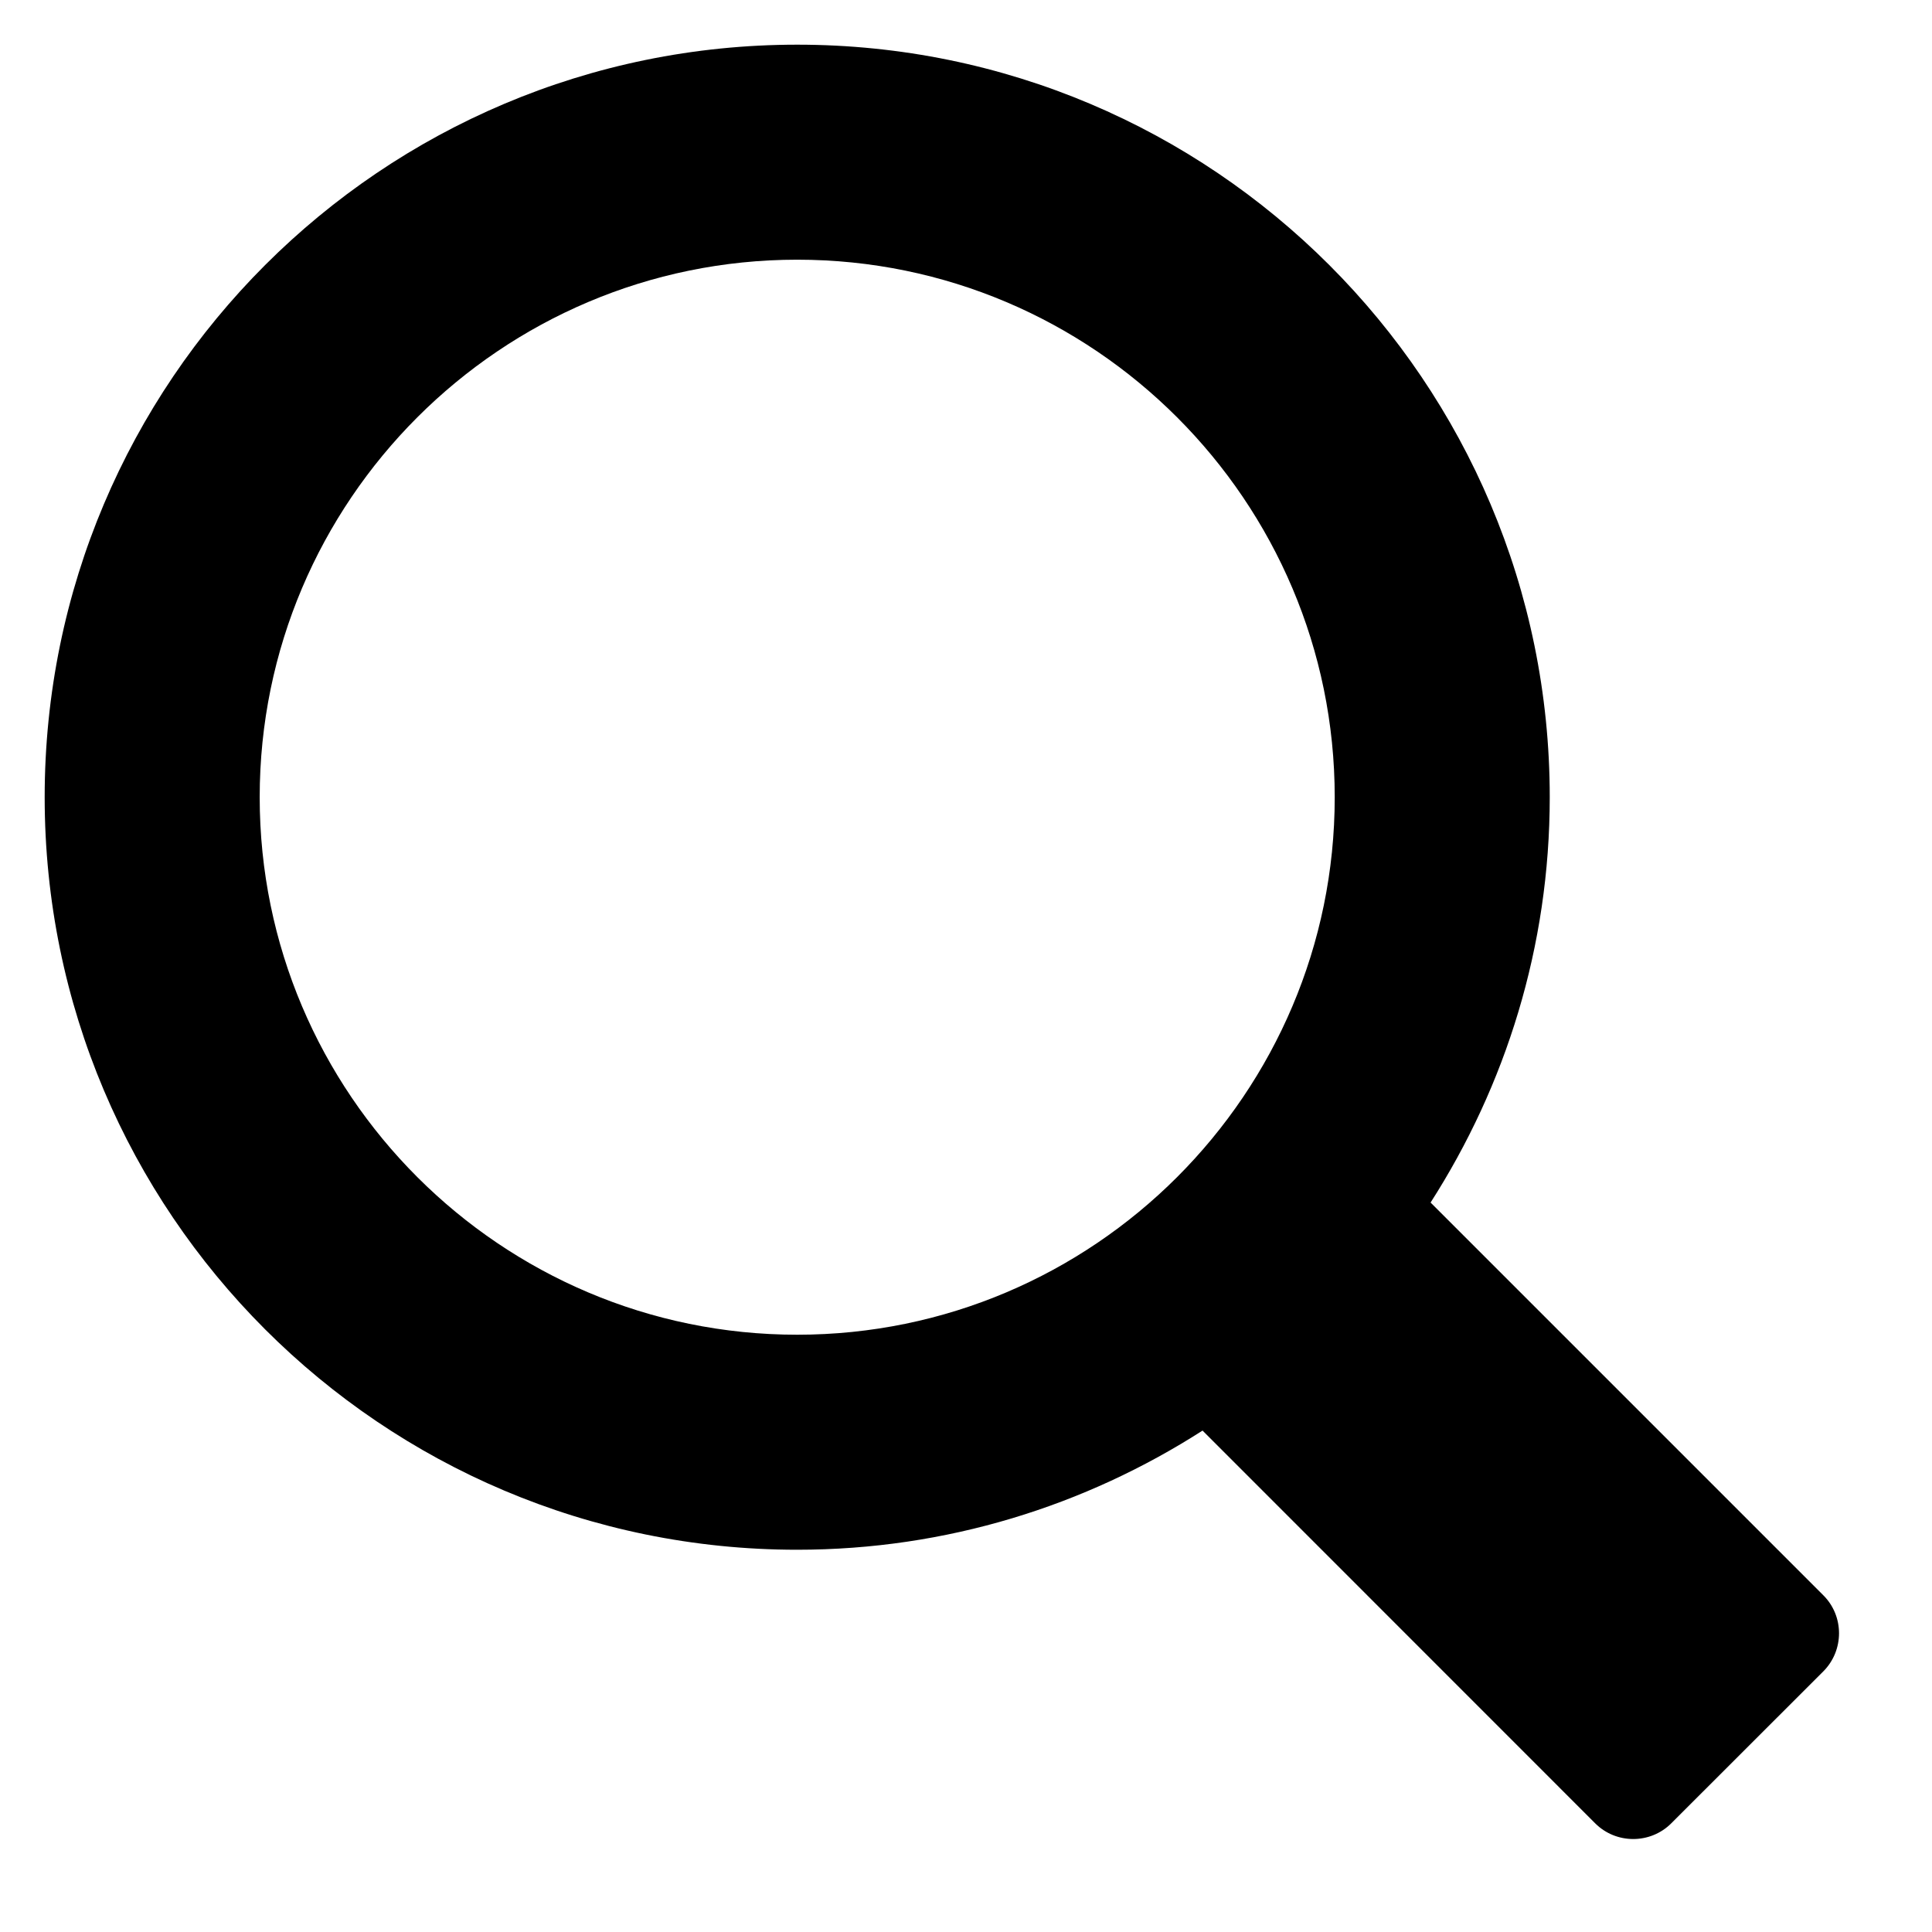
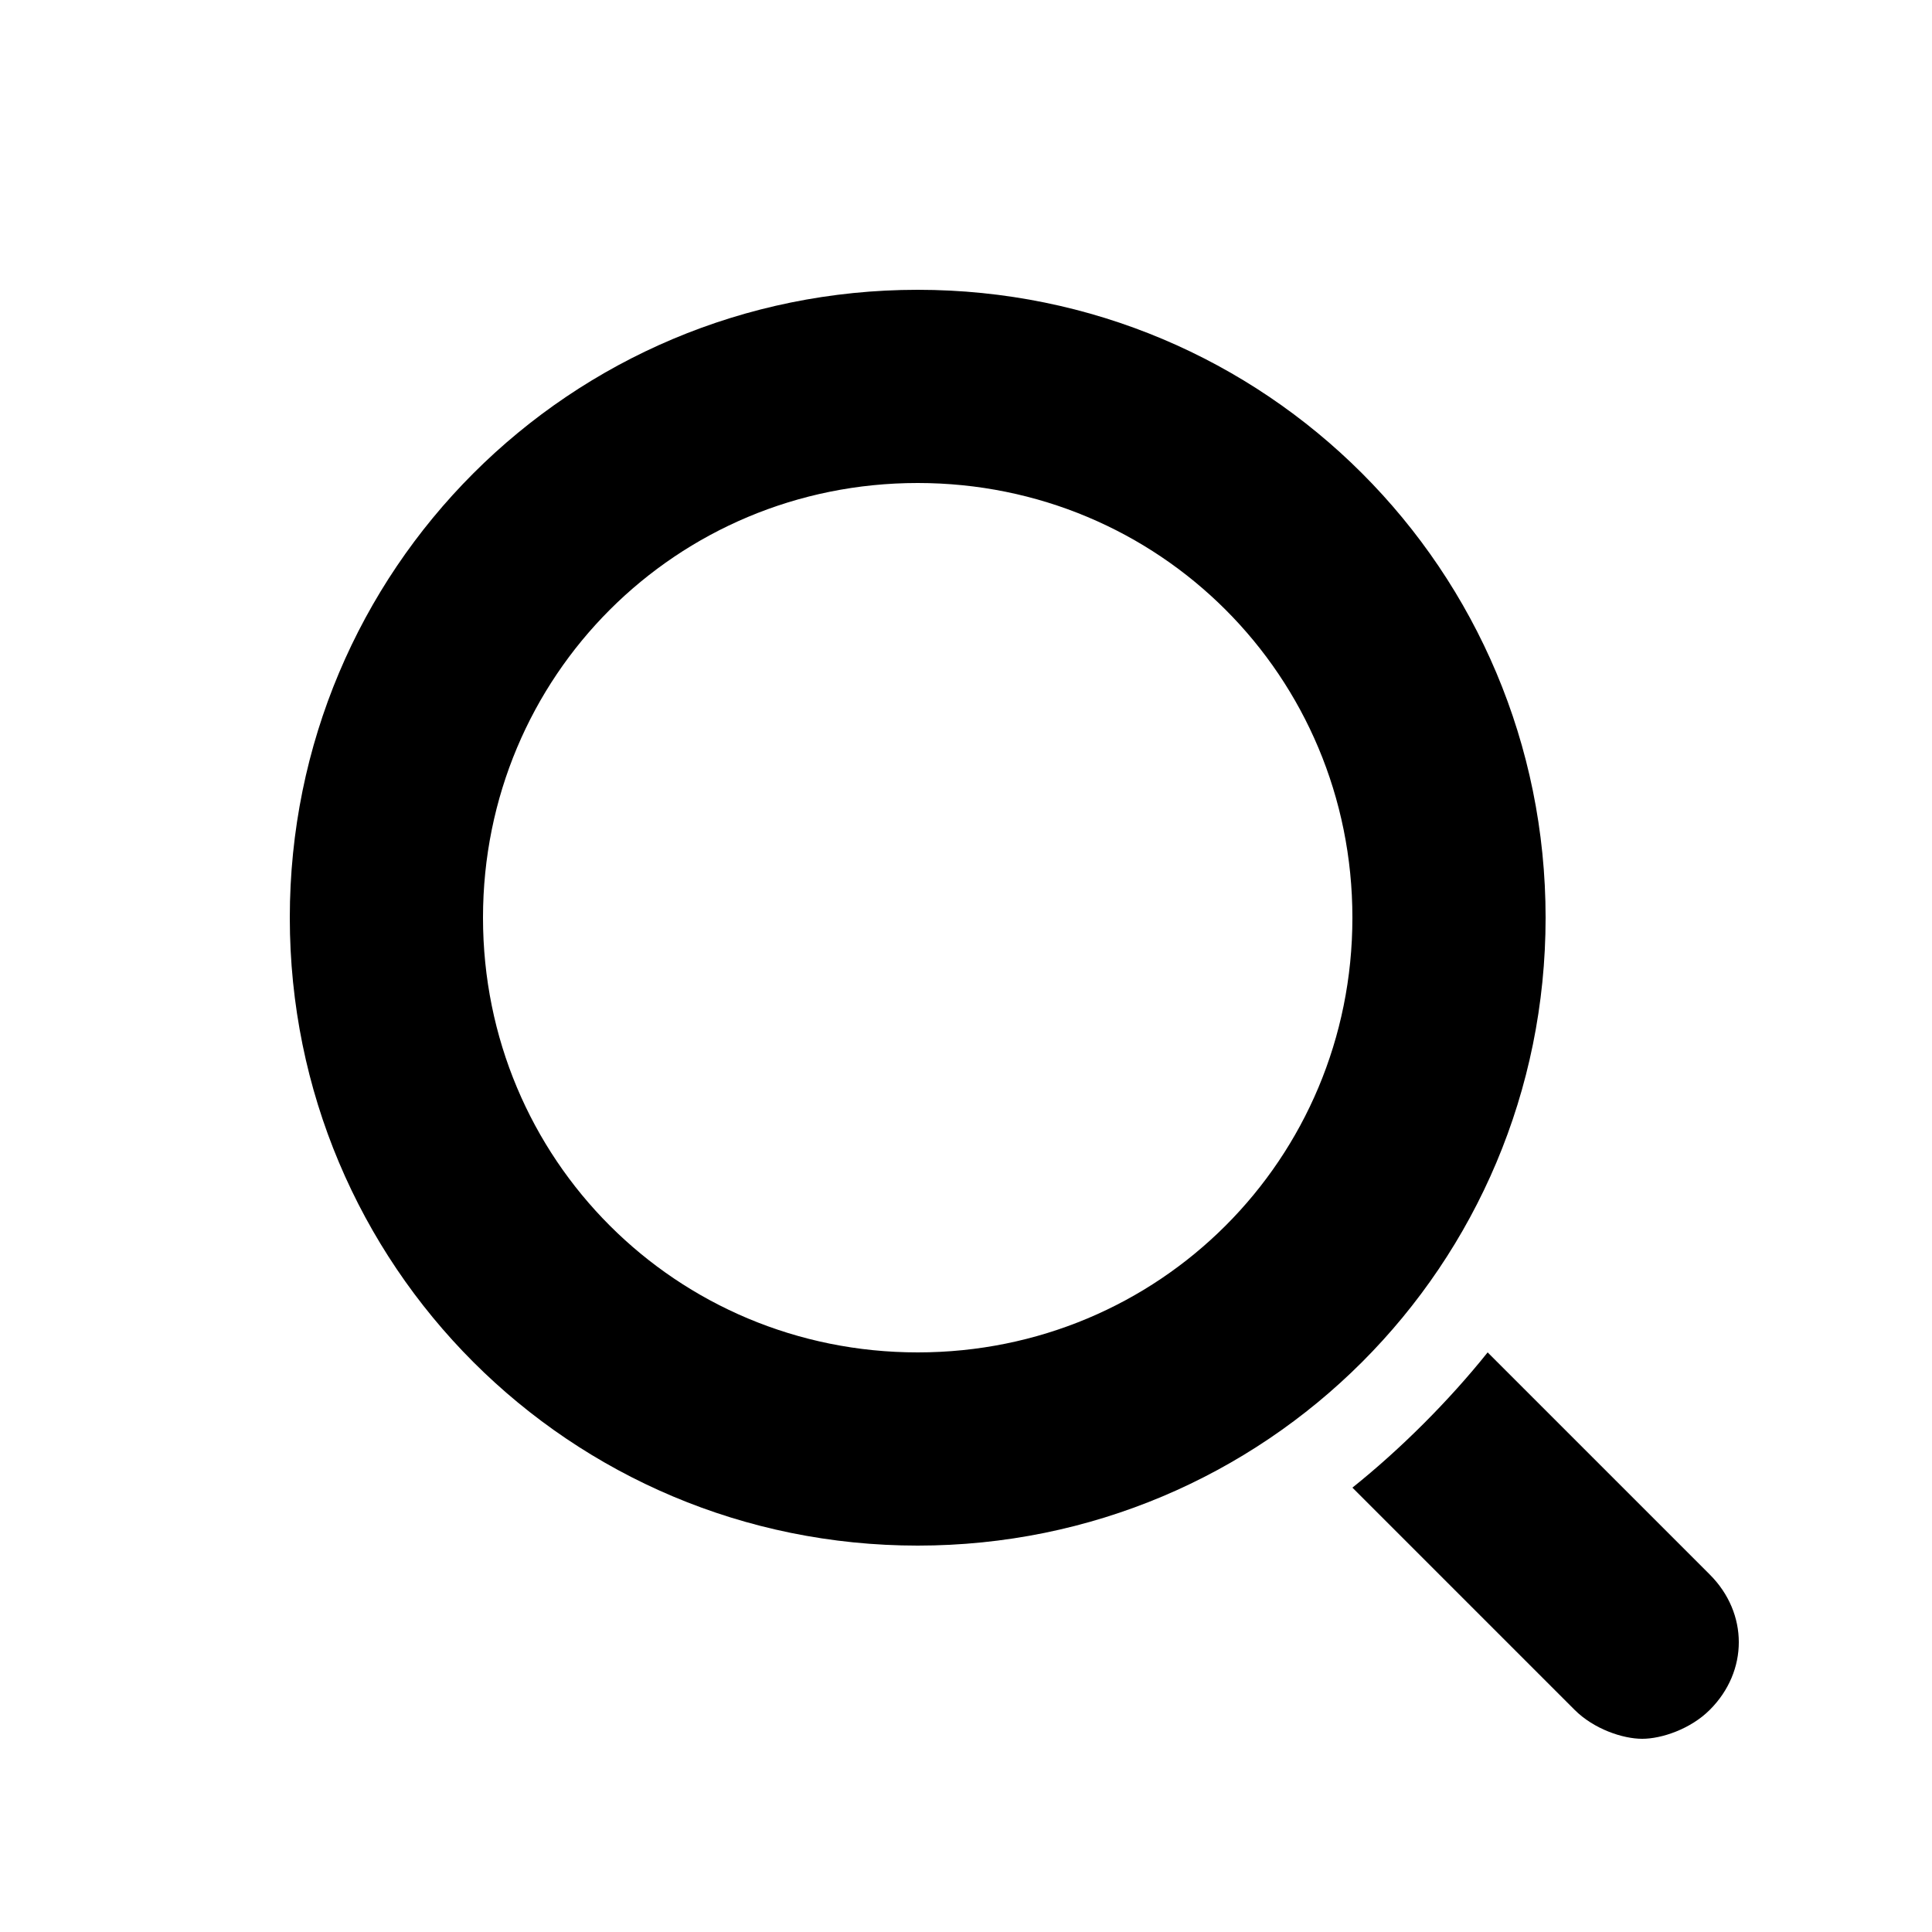
- <svg xmlns="http://www.w3.org/2000/svg" viewBox="0.001 0 800 800">
-   <path d="M755.014 660.587l-162.64-162.64c31.082-48.472 49.343-105.967 49.343-167.829C641.717 158.006 502.21 18.5 330.119 18.5c-172.113 0-311.618 139.505-311.618 311.618 0 172.091 139.505 311.598 311.618 311.598 61.862 0 119.357-18.261 167.829-49.343l162.597 162.64c8.651 8.649 22.822 8.649 31.475 0l62.994-62.95c8.649-8.696 8.649-22.867 0-31.476zM330.119 552.681c-122.726 0-222.585-99.857-222.585-222.563 0-122.726 99.859-222.585 222.585-222.585 122.705 0 222.563 99.859 222.563 222.585 0 122.706-99.858 222.563-222.563 222.563z" />
+ <svg xmlns="http://www.w3.org/2000/svg" version="1.1" viewBox="0 0 20 20">
+   <path d="M16,9.5C16,5.9,13.1,3,9.5,3S3,5.9,3,9.5S5.9,16,9.5,16S16,13.1,16,9.5z M9.5,14C7,14,5,12,5,9.5S7,5,9.5,5S14,7,14,9.5   S12,14,9.5,14z" />
+   <path d="M17.7,16.3L15.4,14c-0.4,0.5-0.9,1-1.4,1.4l2.3,2.3c0.2,0.2,0.5,0.3,0.7,0.3s0.5-0.1,0.7-0.3   C18.1,17.3,18.1,16.7,17.7,16.3z" />
</svg>
